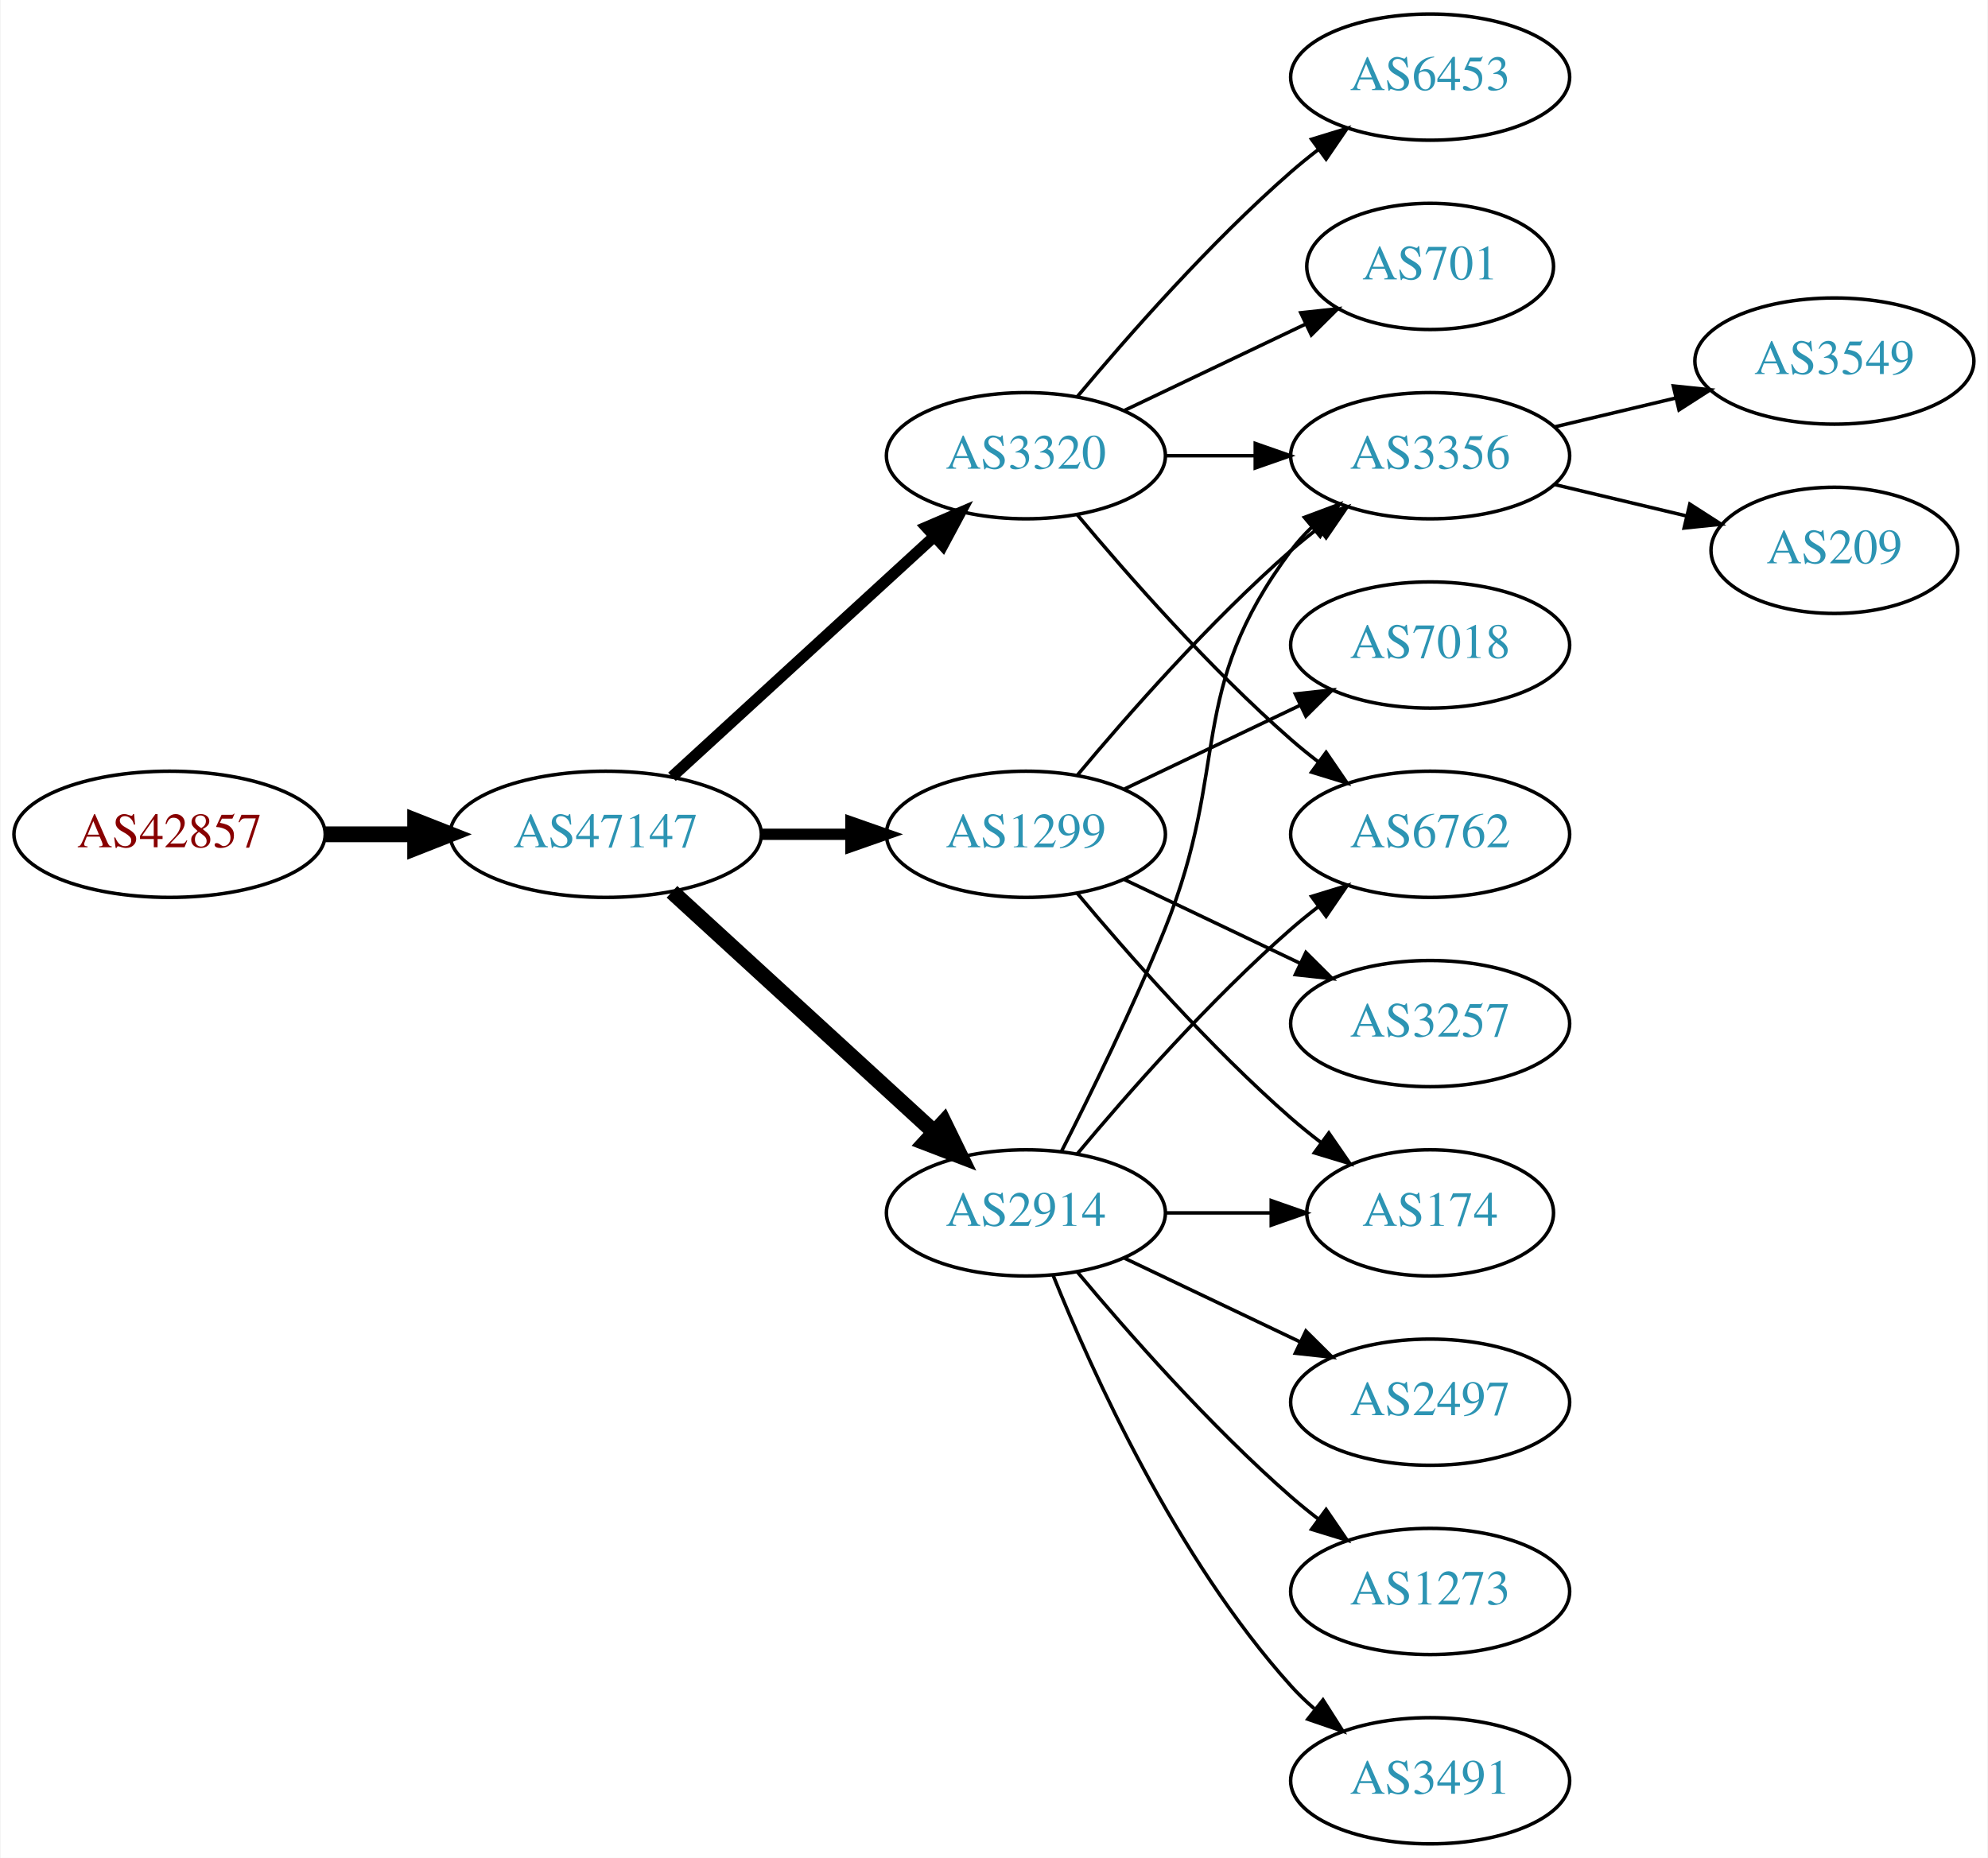
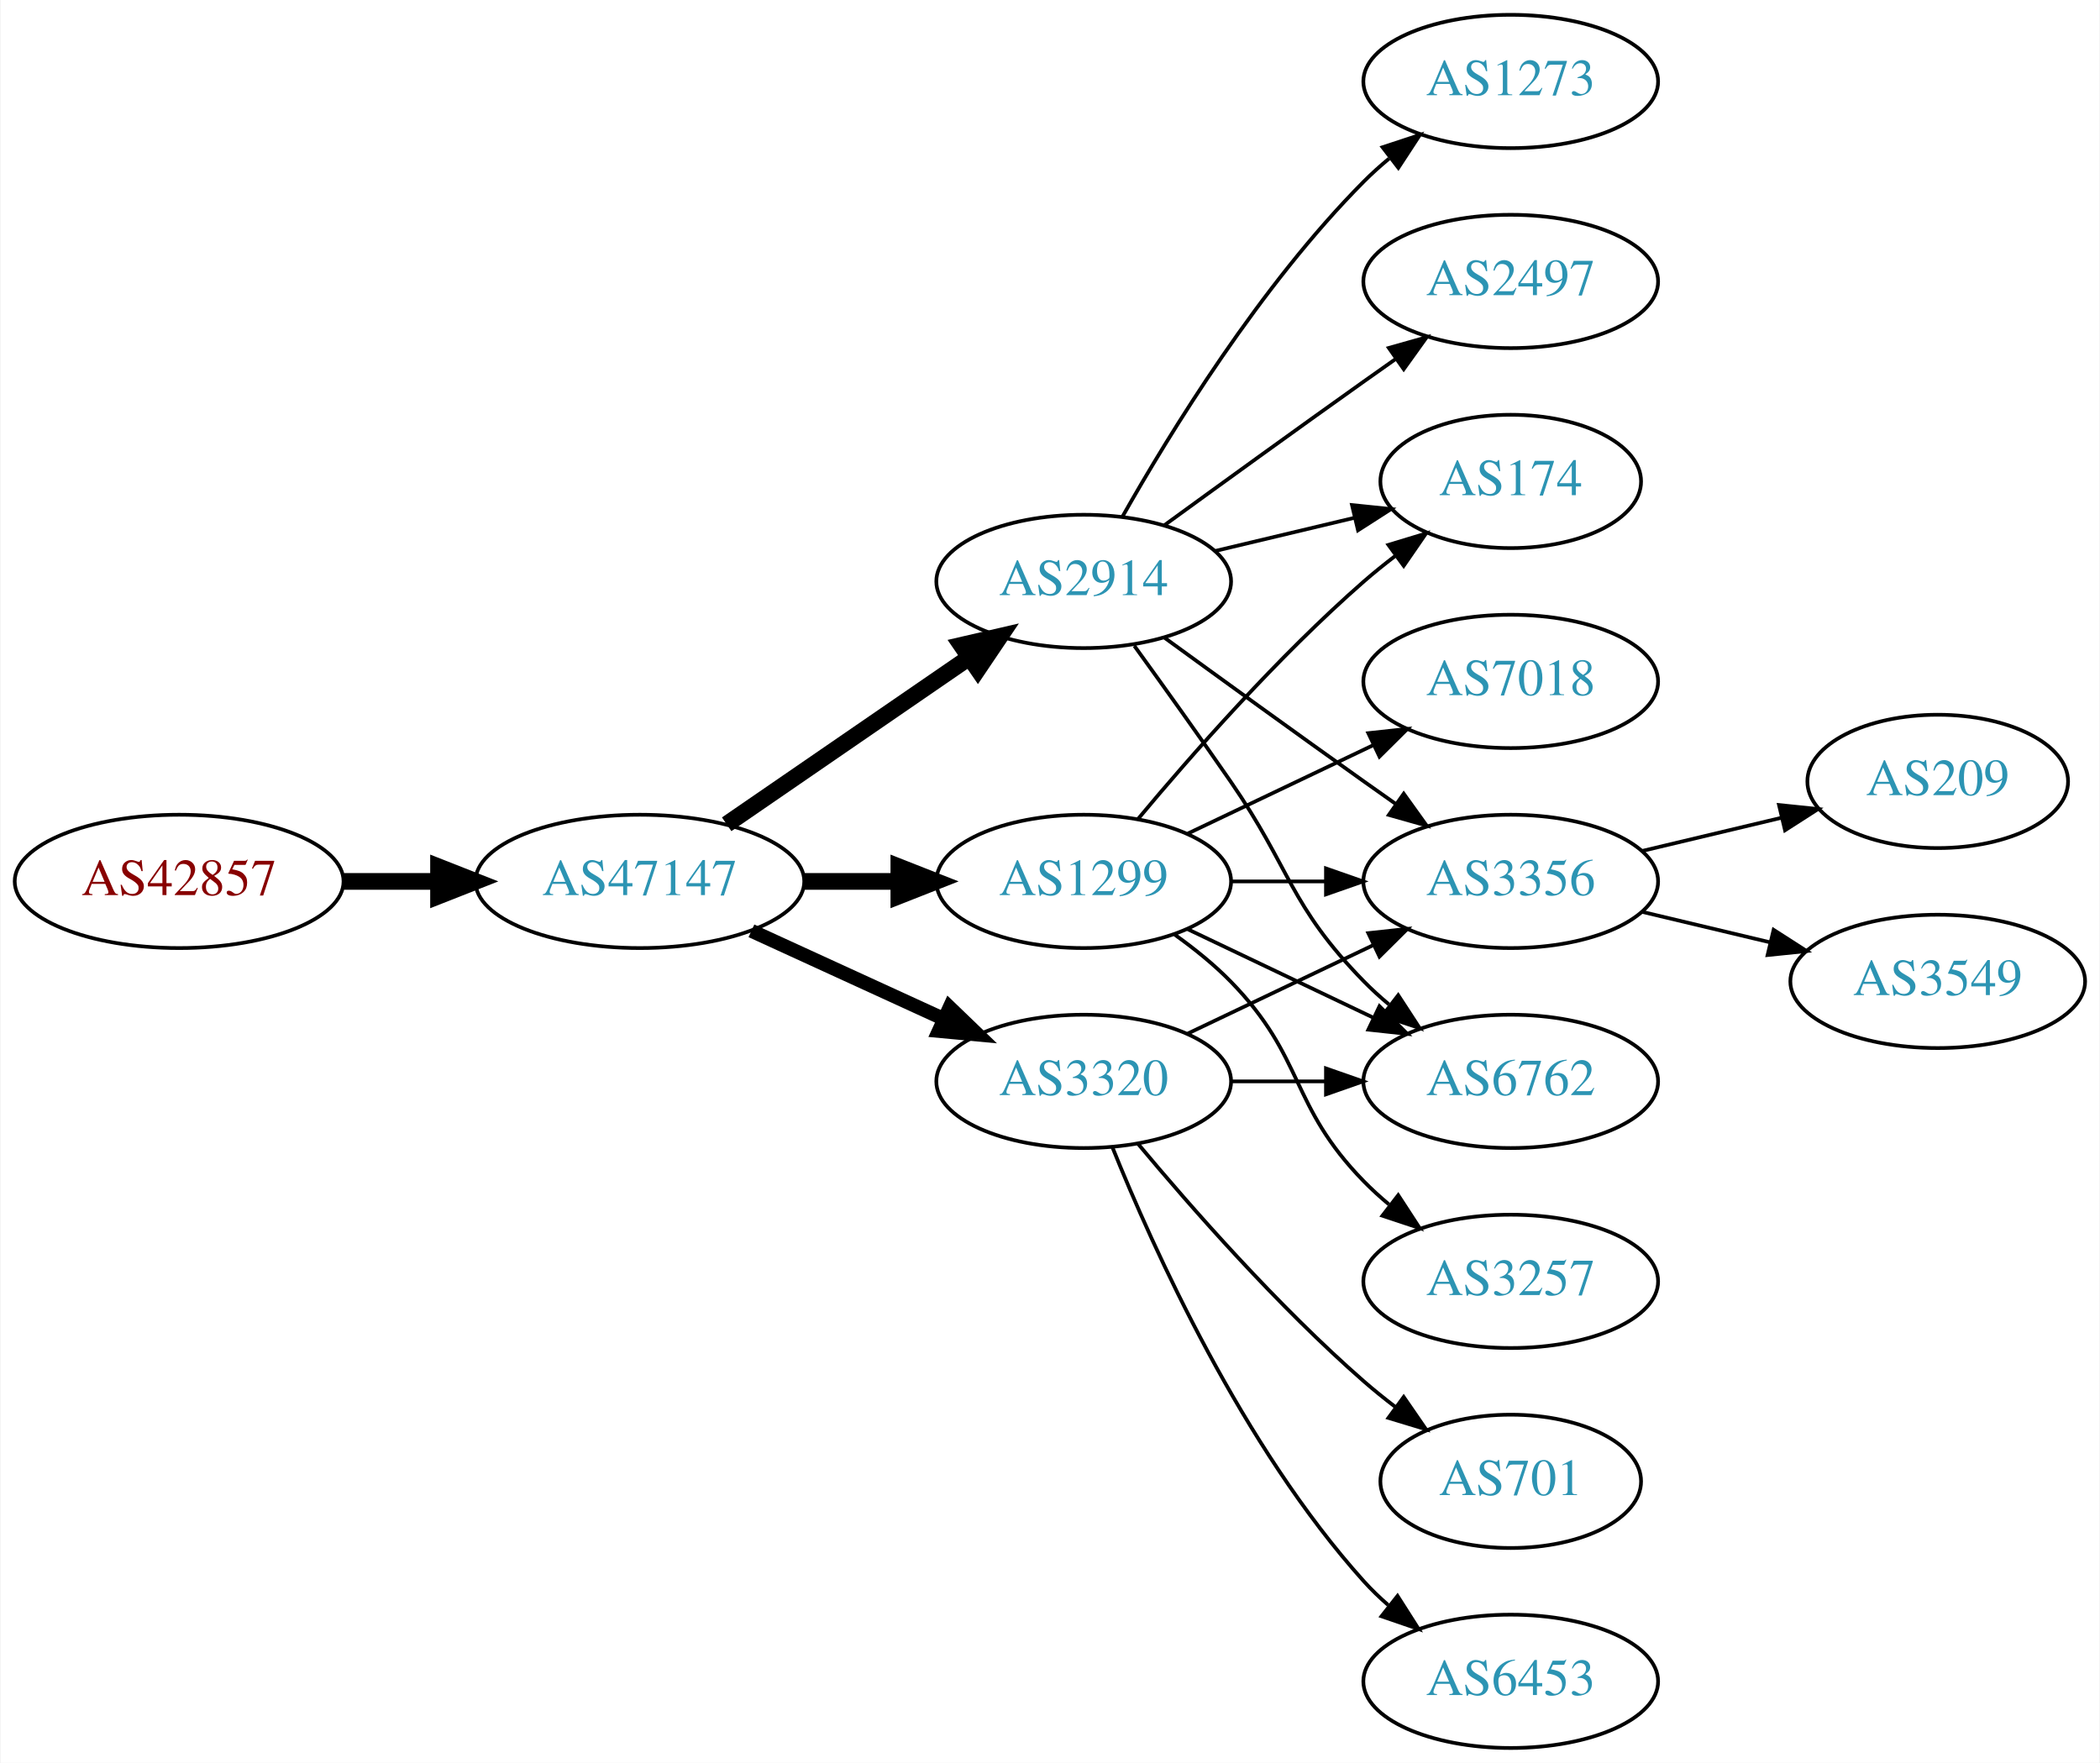
- <svg xmlns="http://www.w3.org/2000/svg" xmlns:xlink="http://www.w3.org/1999/xlink" width="567pt" height="530pt" viewBox="0.00 0.00 566.66 530.00">
-   <g id="graph0" class="graph" transform="scale(1 1) rotate(0) translate(4 526)">
-     <polygon fill="white" stroke="none" points="-4,4 -4,-526 562.663,-526 562.663,4 -4,4" />
+ <svg xmlns="http://www.w3.org/2000/svg" xmlns:xlink="http://www.w3.org/1999/xlink" width="567pt" height="476pt" viewBox="0.00 0.00 566.66 476.00">
+   <g id="graph0" class="graph" transform="scale(1 1) rotate(0) translate(4 472)">
+     <polygon fill="white" stroke="none" points="-4,4 -4,-472 562.663,-472 562.663,4 -4,4" />
    <g id="node1" class="node">
      <g id="a_node1">
        <a xlink:href="/asn/42857" xlink:title="AS42857 ~ Theo Voss [AT]">
-           <ellipse fill="#ffffff" stroke="black" cx="44.196" cy="-288" rx="44.393" ry="18" />
-           <text text-anchor="middle" x="44.196" y="-284.3" font-family="Times,serif" font-size="14.00" fill="#880000">AS42857</text>
+           <ellipse fill="#ffffff" stroke="black" cx="44.196" cy="-234" rx="44.393" ry="18" />
+           <text text-anchor="middle" x="44.196" y="-230.3" font-family="Times,serif" font-size="14.00" fill="#880000">AS42857</text>
        </a>
      </g>
    </g>
    <g id="node2" class="node">
      <g id="a_node2">
        <a xlink:href="/asn/47147" xlink:title="AS47147 ~ ANEXIA Internetdienstleistungs GmbH [AT]">
-           <ellipse fill="#ffffff" stroke="black" cx="168.588" cy="-288" rx="44.393" ry="18" />
-           <text text-anchor="middle" x="168.588" y="-284.3" font-family="Times,serif" font-size="14.00" fill="#2c94b3">AS47147</text>
+           <ellipse fill="#ffffff" stroke="black" cx="168.588" cy="-234" rx="44.393" ry="18" />
+           <text text-anchor="middle" x="168.588" y="-230.3" font-family="Times,serif" font-size="14.00" fill="#2c94b3">AS47147</text>
        </a>
      </g>
    </g>
    <g id="edge1" class="edge">
-       <path fill="none" stroke="black" stroke-width="4.5" d="M88.692,-288C96.898,-288 105.569,-288 114.041,-288" />
-       <polygon fill="black" stroke="black" stroke-width="4.5" points="114.233,-291.938 124.233,-288 114.233,-284.063 114.233,-291.938" />
+       <path fill="none" stroke="black" stroke-width="4.5" d="M88.692,-234C96.898,-234 105.569,-234 114.041,-234" />
+       <polygon fill="black" stroke="black" stroke-width="4.5" points="114.233,-237.938 124.233,-234 114.233,-230.063 114.233,-237.938" />
    </g>
    <g id="node3" class="node">
      <g id="a_node3">
-         <a xlink:href="/asn/3320" xlink:title="AS3320 ~ DTAG [DE]">
-           <ellipse fill="#ffffff" stroke="black" cx="288.431" cy="-396" rx="39.794" ry="18" />
-           <text text-anchor="middle" x="288.431" y="-392.3" font-family="Times,serif" font-size="14.00" fill="#2c94b3">AS3320</text>
+         <a xlink:href="/asn/2914" xlink:title="AS2914 ~ NTT America, Inc. [US]">
+           <ellipse fill="#ffffff" stroke="black" cx="288.431" cy="-315" rx="39.794" ry="18" />
+           <text text-anchor="middle" x="288.431" y="-311.3" font-family="Times,serif" font-size="14.00" fill="#2c94b3">AS2914</text>
        </a>
      </g>
    </g>
    <g id="edge2" class="edge">
-       <path fill="none" stroke="black" stroke-width="3.214" d="M187.486,-304.403C207.414,-322.667 239.772,-352.322 262.249,-372.921" />
-       <polygon fill="black" stroke="black" stroke-width="3.214" points="260.014,-375.62 269.751,-379.797 264.743,-370.46 260.014,-375.62" />
+       <path fill="none" stroke="black" stroke-width="4.5" d="M192.031,-249.426C210.612,-262.198 237.173,-280.455 257.553,-294.463" />
+       <polygon fill="black" stroke="black" stroke-width="4.5" points="255.396,-297.758 265.867,-300.178 259.856,-291.269 255.396,-297.758" />
    </g>
    <g id="node4" class="node">
      <g id="a_node4">
        <a xlink:href="/asn/1299" xlink:title="AS1299 ~ Telia Carrier [EU]">
-           <ellipse fill="#ffffff" stroke="black" cx="288.431" cy="-288" rx="39.794" ry="18" />
-           <text text-anchor="middle" x="288.431" y="-284.3" font-family="Times,serif" font-size="14.00" fill="#2c94b3">AS1299</text>
+           <ellipse fill="#ffffff" stroke="black" cx="288.431" cy="-234" rx="39.794" ry="18" />
+           <text text-anchor="middle" x="288.431" y="-230.3" font-family="Times,serif" font-size="14.00" fill="#2c94b3">AS1299</text>
        </a>
      </g>
    </g>
    <g id="edge3" class="edge">
-       <path fill="none" stroke="black" stroke-width="3.214" d="M212.799,-288C221.112,-288 229.875,-288 238.357,-288" />
-       <polygon fill="black" stroke="black" stroke-width="3.214" points="238.516,-291.5 248.516,-288 238.516,-284.5 238.516,-291.5" />
+       <path fill="none" stroke="black" stroke-width="4.5" d="M212.799,-234C221.112,-234 229.875,-234 238.357,-234" />
+       <polygon fill="black" stroke="black" stroke-width="4.5" points="238.516,-237.938 248.516,-234 238.516,-230.063 238.516,-237.938" />
    </g>
    <g id="node5" class="node">
      <g id="a_node5">
-         <a xlink:href="/asn/2914" xlink:title="AS2914 ~ NTT America, Inc. [US]">
+         <a xlink:href="/asn/3320" xlink:title="AS3320 ~ DTAG [DE]">
          <ellipse fill="#ffffff" stroke="black" cx="288.431" cy="-180" rx="39.794" ry="18" />
-           <text text-anchor="middle" x="288.431" y="-176.3" font-family="Times,serif" font-size="14.00" fill="#2c94b3">AS2914</text>
+           <text text-anchor="middle" x="288.431" y="-176.3" font-family="Times,serif" font-size="14.00" fill="#2c94b3">AS3320</text>
        </a>
      </g>
    </g>
    <g id="edge4" class="edge">
-       <path fill="none" stroke="black" stroke-width="4.5" d="M187.486,-271.597C207.414,-253.333 239.772,-223.678 262.249,-203.079" />
-       <polygon fill="black" stroke="black" stroke-width="4.5" points="265.039,-205.863 269.751,-196.203 259.718,-200.057 265.039,-205.863" />
+       <path fill="none" stroke="black" stroke-width="3.75" d="M198.718,-220.652C214.329,-213.498 233.727,-204.609 250.399,-196.97" />
+       <polygon fill="black" stroke="black" stroke-width="3.75" points="252.218,-199.986 259.851,-192.638 249.302,-193.622 252.218,-199.986" />
    </g>
    <g id="node6" class="node">
      <g id="a_node6">
-         <a xlink:href="/asn/6453" xlink:title="AS6453 ~ TATA COMMUNICATIONS (AMERICA) INC [US]">
-           <ellipse fill="#ffffff" stroke="black" cx="403.724" cy="-504" rx="39.794" ry="18" />
-           <text text-anchor="middle" x="403.724" y="-500.3" font-family="Times,serif" font-size="14.00" fill="#2c94b3">AS6453</text>
+         <a xlink:href="/asn/2497" xlink:title="AS2497 ~ Internet Initiative Japan Inc. [JP]">
+           <ellipse fill="#ffffff" stroke="black" cx="403.724" cy="-396" rx="39.794" ry="18" />
+           <text text-anchor="middle" x="403.724" y="-392.3" font-family="Times,serif" font-size="14.00" fill="#2c94b3">AS2497</text>
        </a>
      </g>
    </g>
    <g id="edge5" class="edge">
-       <path fill="none" stroke="black" d="M303.061,-412.817C317.343,-429.929 340.89,-456.745 364.077,-477 366.543,-479.154 369.182,-481.294 371.879,-483.372" />
-       <polygon fill="black" stroke="black" points="369.904,-486.264 380.033,-489.37 374.052,-480.625 369.904,-486.264" />
+       <path fill="none" stroke="black" d="M310.279,-330.222C325.213,-341.091 345.827,-356.025 364.077,-369 366.898,-371.005 369.841,-373.085 372.789,-375.159" />
+       <polygon fill="black" stroke="black" points="370.816,-378.05 381.013,-380.926 374.835,-372.319 370.816,-378.05" />
    </g>
    <g id="node7" class="node">
      <g id="a_node7">
-         <a xlink:href="/asn/3356" xlink:title="AS3356 ~ Level 3 Parent, LLC [US]">
-           <ellipse fill="#ffffff" stroke="black" cx="403.724" cy="-396" rx="39.794" ry="18" />
-           <text text-anchor="middle" x="403.724" y="-392.3" font-family="Times,serif" font-size="14.00" fill="#2c94b3">AS3356</text>
+         <a xlink:href="/asn/174" xlink:title="AS174 ~ Cogent Communications [US]">
+           <ellipse fill="#ffffff" stroke="black" cx="403.724" cy="-342" rx="35.194" ry="18" />
+           <text text-anchor="middle" x="403.724" y="-338.3" font-family="Times,serif" font-size="14.00" fill="#2c94b3">AS174</text>
        </a>
      </g>
    </g>
    <g id="edge6" class="edge">
-       <path fill="none" stroke="black" d="M328.103,-396C336.306,-396 345.07,-396 353.602,-396" />
-       <polygon fill="black" stroke="black" points="353.841,-399.5 363.841,-396 353.841,-392.5 353.841,-399.5" />
+       <path fill="none" stroke="black" d="M324.038,-323.248C335.833,-326.058 349.137,-329.229 361.405,-332.153" />
+       <polygon fill="black" stroke="black" points="360.871,-335.624 371.41,-334.537 362.494,-328.814 360.871,-335.624" />
    </g>
    <g id="node8" class="node">
      <g id="a_node8">
-         <a xlink:href="/asn/701" xlink:title="AS701 ~ UUNET [US]">
-           <ellipse fill="#ffffff" stroke="black" cx="403.724" cy="-450" rx="35.194" ry="18" />
-           <text text-anchor="middle" x="403.724" y="-446.3" font-family="Times,serif" font-size="14.00" fill="#2c94b3">AS701</text>
+         <a xlink:href="/asn/3356" xlink:title="AS3356 ~ Level 3 Parent, LLC [US]">
+           <ellipse fill="#ffffff" stroke="black" cx="403.724" cy="-234" rx="39.794" ry="18" />
+           <text text-anchor="middle" x="403.724" y="-230.3" font-family="Times,serif" font-size="14.00" fill="#2c94b3">AS3356</text>
        </a>
      </g>
    </g>
    <g id="edge7" class="edge">
-       <path fill="none" stroke="black" d="M316.567,-408.934C331.999,-416.29 351.485,-425.577 368.02,-433.459" />
-       <polygon fill="black" stroke="black" points="366.828,-436.768 377.361,-437.911 369.84,-430.449 366.828,-436.768" />
+       <path fill="none" stroke="black" d="M310.279,-299.778C325.213,-288.909 345.827,-273.975 364.077,-261 366.898,-258.995 369.841,-256.915 372.789,-254.841" />
+       <polygon fill="black" stroke="black" points="374.835,-257.681 381.013,-249.074 370.816,-251.95 374.835,-257.681" />
    </g>
    <g id="node9" class="node">
      <g id="a_node9">
-         <a xlink:href="/asn/6762" xlink:title="AS6762 ~ TELECOM ITALIA SPARKLE S.p.A. [IT]">
-           <ellipse fill="#ffffff" stroke="black" cx="403.724" cy="-288" rx="39.794" ry="18" />
-           <text text-anchor="middle" x="403.724" y="-284.3" font-family="Times,serif" font-size="14.00" fill="#2c94b3">AS6762</text>
+         <a xlink:href="/asn/1273" xlink:title="AS1273 ~ Vodafone Group PLC [EU]">
+           <ellipse fill="#ffffff" stroke="black" cx="403.724" cy="-450" rx="39.794" ry="18" />
+           <text text-anchor="middle" x="403.724" y="-446.3" font-family="Times,serif" font-size="14.00" fill="#2c94b3">AS1273</text>
        </a>
      </g>
    </g>
    <g id="edge8" class="edge">
-       <path fill="none" stroke="black" d="M303.061,-379.183C317.343,-362.071 340.89,-335.255 364.077,-315 366.543,-312.846 369.182,-310.706 371.879,-308.628" />
-       <polygon fill="black" stroke="black" points="374.052,-311.375 380.033,-302.63 369.904,-305.736 374.052,-311.375" />
-     </g>
-     <g id="edge10" class="edge">
-       <path fill="none" stroke="black" d="M303.061,-304.817C317.343,-321.929 340.89,-348.745 364.077,-369 366.543,-371.154 369.182,-373.294 371.879,-375.372" />
-       <polygon fill="black" stroke="black" points="369.904,-378.264 380.033,-381.37 374.052,-372.625 369.904,-378.264" />
+       <path fill="none" stroke="black" d="M298.891,-332.49C311.672,-355.096 336.105,-394.886 364.077,-423 366.188,-425.121 368.484,-427.188 370.87,-429.171" />
+       <polygon fill="black" stroke="black" points="369.122,-432.242 379.185,-435.556 373.385,-426.69 369.122,-432.242" />
    </g>
    <g id="node10" class="node">
      <g id="a_node10">
+         <a xlink:href="/asn/6762" xlink:title="AS6762 ~ TELECOM ITALIA SPARKLE S.p.A. [IT]">
+           <ellipse fill="#ffffff" stroke="black" cx="403.724" cy="-180" rx="39.794" ry="18" />
+           <text text-anchor="middle" x="403.724" y="-176.3" font-family="Times,serif" font-size="14.00" fill="#2c94b3">AS6762</text>
+         </a>
+       </g>
+     </g>
+     <g id="edge9" class="edge">
+       <path fill="none" stroke="black" d="M302.11,-297.594C309.725,-287.063 319.558,-273.33 328.077,-261 344.473,-237.269 343.905,-227.617 364.077,-207 366.17,-204.861 368.453,-202.782 370.83,-200.79" />
+       <polygon fill="black" stroke="black" points="373.349,-203.268 379.13,-194.389 369.074,-197.725 373.349,-203.268" />
+     </g>
+     <g id="edge18" class="edge">
+       <path fill="none" stroke="black" d="M303.061,-250.817C317.343,-267.929 340.89,-294.745 364.077,-315 366.747,-317.332 369.62,-319.648 372.55,-321.886" />
+       <polygon fill="black" stroke="black" points="370.701,-324.87 380.841,-327.939 374.828,-319.216 370.701,-324.87" />
+     </g>
+     <g id="edge16" class="edge">
+       <path fill="none" stroke="black" d="M328.103,-234C336.306,-234 345.07,-234 353.602,-234" />
+       <polygon fill="black" stroke="black" points="353.841,-237.5 363.841,-234 353.841,-230.5 353.841,-237.5" />
+     </g>
+     <g id="edge14" class="edge">
+       <path fill="none" stroke="black" d="M316.567,-221.066C331.561,-213.919 350.382,-204.948 366.605,-197.215" />
+       <polygon fill="black" stroke="black" points="368.288,-200.291 375.809,-192.829 365.276,-193.972 368.288,-200.291" />
+     </g>
+     <g id="node13" class="node">
+       <g id="a_node13">
        <a xlink:href="/asn/3257" xlink:title="AS3257 ~ GTT [DE]">
-           <ellipse fill="#ffffff" stroke="black" cx="403.724" cy="-234" rx="39.794" ry="18" />
-           <text text-anchor="middle" x="403.724" y="-230.3" font-family="Times,serif" font-size="14.00" fill="#2c94b3">AS3257</text>
-         </a>
-       </g>
-     </g>
-     <g id="edge9" class="edge">
-       <path fill="none" stroke="black" d="M316.567,-275.066C331.561,-267.919 350.382,-258.948 366.605,-251.215" />
-       <polygon fill="black" stroke="black" points="368.288,-254.291 375.809,-246.829 365.276,-247.972 368.288,-254.291" />
+           <ellipse fill="#ffffff" stroke="black" cx="403.724" cy="-126" rx="39.794" ry="18" />
+           <text text-anchor="middle" x="403.724" y="-122.3" font-family="Times,serif" font-size="14.00" fill="#2c94b3">AS3257</text>
+         </a>
+       </g>
+     </g>
+     <g id="edge15" class="edge">
+       <path fill="none" stroke="black" d="M313.025,-219.611C318.281,-215.852 323.613,-211.563 328.077,-207 348.25,-186.383 343.905,-173.617 364.077,-153 366.17,-150.861 368.453,-148.782 370.83,-146.79" />
+       <polygon fill="black" stroke="black" points="373.349,-149.268 379.13,-140.389 369.074,-143.725 373.349,-149.268" />
+     </g>
+     <g id="node14" class="node">
+       <g id="a_node14">
+         <a xlink:href="/asn/7018" xlink:title="AS7018 ~ AT&amp;T Services, Inc. [US]">
+           <ellipse fill="#ffffff" stroke="black" cx="403.724" cy="-288" rx="39.794" ry="18" />
+           <text text-anchor="middle" x="403.724" y="-284.3" font-family="Times,serif" font-size="14.00" fill="#2c94b3">AS7018</text>
+         </a>
+       </g>
+     </g>
+     <g id="edge17" class="edge">
+       <path fill="none" stroke="black" d="M316.567,-246.934C331.561,-254.081 350.382,-263.052 366.605,-270.785" />
+       <polygon fill="black" stroke="black" points="365.276,-274.028 375.809,-275.171 368.288,-267.709 365.276,-274.028" />
+     </g>
+     <g id="edge10" class="edge">
+       <path fill="none" stroke="black" d="M316.567,-192.934C331.561,-200.081 350.382,-209.052 366.605,-216.785" />
+       <polygon fill="black" stroke="black" points="365.276,-220.028 375.809,-221.171 368.288,-213.709 365.276,-220.028" />
+     </g>
+     <g id="edge12" class="edge">
+       <path fill="none" stroke="black" d="M328.103,-180C336.306,-180 345.07,-180 353.602,-180" />
+       <polygon fill="black" stroke="black" points="353.841,-183.5 363.841,-180 353.841,-176.5 353.841,-183.5" />
    </g>
    <g id="node11" class="node">
      <g id="a_node11">
-         <a xlink:href="/asn/174" xlink:title="AS174 ~ Cogent Communications [US]">
-           <ellipse fill="#ffffff" stroke="black" cx="403.724" cy="-180" rx="35.194" ry="18" />
-           <text text-anchor="middle" x="403.724" y="-176.3" font-family="Times,serif" font-size="14.00" fill="#2c94b3">AS174</text>
+         <a xlink:href="/asn/6453" xlink:title="AS6453 ~ TATA COMMUNICATIONS (AMERICA) INC [US]">
+           <ellipse fill="#ffffff" stroke="black" cx="403.724" cy="-18" rx="39.794" ry="18" />
+           <text text-anchor="middle" x="403.724" y="-14.3" font-family="Times,serif" font-size="14.00" fill="#2c94b3">AS6453</text>
        </a>
      </g>
    </g>
    <g id="edge11" class="edge">
-       <path fill="none" stroke="black" d="M303.061,-271.183C317.343,-254.071 340.89,-227.255 364.077,-207 366.747,-204.668 369.62,-202.352 372.55,-200.114" />
-       <polygon fill="black" stroke="black" points="374.828,-202.784 380.841,-194.061 370.701,-197.13 374.828,-202.784" />
+       <path fill="none" stroke="black" d="M296.179,-162.213C307.23,-134.757 331.283,-81.422 364.077,-45 366.08,-42.776 368.298,-40.637 370.631,-38.603" />
+       <polygon fill="black" stroke="black" points="373.161,-41.065 378.85,-32.127 368.829,-35.567 373.161,-41.065" />
    </g>
    <g id="node12" class="node">
      <g id="a_node12">
-         <a xlink:href="/asn/7018" xlink:title="AS7018 ~ AT&amp;T Services, Inc. [US]">
-           <ellipse fill="#ffffff" stroke="black" cx="403.724" cy="-342" rx="39.794" ry="18" />
-           <text text-anchor="middle" x="403.724" y="-338.3" font-family="Times,serif" font-size="14.00" fill="#2c94b3">AS7018</text>
-         </a>
-       </g>
-     </g>
-     <g id="edge12" class="edge">
-       <path fill="none" stroke="black" d="M316.567,-300.934C331.561,-308.081 350.382,-317.052 366.605,-324.785" />
-       <polygon fill="black" stroke="black" points="365.276,-328.028 375.809,-329.171 368.288,-321.709 365.276,-328.028" />
-     </g>
-     <g id="edge15" class="edge">
-       <path fill="none" stroke="black" d="M298.511,-197.417C306.78,-213.634 319.042,-238.603 328.077,-261 347.007,-307.922 333.806,-328.458 364.077,-369 365.822,-371.336 367.829,-373.545 369.992,-375.617" />
-       <polygon fill="black" stroke="black" points="367.87,-378.405 377.793,-382.118 372.352,-373.027 367.87,-378.405" />
-     </g>
-     <g id="edge16" class="edge">
-       <path fill="none" stroke="black" d="M303.061,-196.817C317.343,-213.929 340.89,-240.745 364.077,-261 366.543,-263.154 369.182,-265.294 371.879,-267.372" />
-       <polygon fill="black" stroke="black" points="369.904,-270.264 380.033,-273.37 374.052,-264.625 369.904,-270.264" />
-     </g>
-     <g id="edge19" class="edge">
-       <path fill="none" stroke="black" d="M328.103,-180C337.808,-180 348.299,-180 358.262,-180" />
-       <polygon fill="black" stroke="black" points="358.398,-183.5 368.398,-180 358.398,-176.5 358.398,-183.5" />
+         <a xlink:href="/asn/701" xlink:title="AS701 ~ UUNET [US]">
+           <ellipse fill="#ffffff" stroke="black" cx="403.724" cy="-72" rx="35.194" ry="18" />
+           <text text-anchor="middle" x="403.724" y="-68.3" font-family="Times,serif" font-size="14.00" fill="#2c94b3">AS701</text>
+         </a>
+       </g>
+     </g>
+     <g id="edge13" class="edge">
+       <path fill="none" stroke="black" d="M303.061,-163.183C317.343,-146.071 340.89,-119.255 364.077,-99 366.747,-96.668 369.62,-94.352 372.55,-92.114" />
+       <polygon fill="black" stroke="black" points="374.828,-94.784 380.841,-86.061 370.701,-89.13 374.828,-94.784" />
    </g>
    <g id="node15" class="node">
      <g id="a_node15">
-         <a xlink:href="/asn/2497" xlink:title="AS2497 ~ Internet Initiative Japan Inc. [JP]">
-           <ellipse fill="#ffffff" stroke="black" cx="403.724" cy="-126" rx="39.794" ry="18" />
-           <text text-anchor="middle" x="403.724" y="-122.3" font-family="Times,serif" font-size="14.00" fill="#2c94b3">AS2497</text>
-         </a>
-       </g>
-     </g>
-     <g id="edge17" class="edge">
-       <path fill="none" stroke="black" d="M316.567,-167.066C331.561,-159.919 350.382,-150.948 366.605,-143.215" />
-       <polygon fill="black" stroke="black" points="368.288,-146.291 375.809,-138.829 365.276,-139.972 368.288,-146.291" />
+         <a xlink:href="/asn/209" xlink:title="AS209 ~ CenturyLink Communications, LLC [US]">
+           <ellipse fill="#ffffff" stroke="black" cx="519.017" cy="-261" rx="35.194" ry="18" />
+           <text text-anchor="middle" x="519.017" y="-257.3" font-family="Times,serif" font-size="14.00" fill="#2c94b3">AS209</text>
+         </a>
+       </g>
+     </g>
+     <g id="edge19" class="edge">
+       <path fill="none" stroke="black" d="M439.331,-242.248C451.125,-245.058 464.43,-248.229 476.698,-251.153" />
+       <polygon fill="black" stroke="black" points="476.164,-254.624 486.703,-253.537 477.787,-247.814 476.164,-254.624" />
    </g>
    <g id="node16" class="node">
      <g id="a_node16">
-         <a xlink:href="/asn/1273" xlink:title="AS1273 ~ Vodafone Group PLC [EU]">
-           <ellipse fill="#ffffff" stroke="black" cx="403.724" cy="-72" rx="39.794" ry="18" />
-           <text text-anchor="middle" x="403.724" y="-68.3" font-family="Times,serif" font-size="14.00" fill="#2c94b3">AS1273</text>
-         </a>
-       </g>
-     </g>
-     <g id="edge18" class="edge">
-       <path fill="none" stroke="black" d="M303.061,-163.183C317.343,-146.071 340.89,-119.255 364.077,-99 366.543,-96.846 369.182,-94.706 371.879,-92.628" />
-       <polygon fill="black" stroke="black" points="374.052,-95.375 380.033,-86.63 369.904,-89.736 374.052,-95.375" />
-     </g>
-     <g id="node17" class="node">
-       <g id="a_node17">
-         <a xlink:href="/asn/3491" xlink:title="AS3491 ~ PCCW Global, Inc. [US]">
-           <ellipse fill="#ffffff" stroke="black" cx="403.724" cy="-18" rx="39.794" ry="18" />
-           <text text-anchor="middle" x="403.724" y="-14.3" font-family="Times,serif" font-size="14.00" fill="#2c94b3">AS3491</text>
+         <a xlink:href="/asn/3549" xlink:title="AS3549 ~ Level 3 Parent, LLC [US]">
+           <ellipse fill="#ffffff" stroke="black" cx="519.017" cy="-207" rx="39.794" ry="18" />
+           <text text-anchor="middle" x="519.017" y="-203.3" font-family="Times,serif" font-size="14.00" fill="#2c94b3">AS3549</text>
        </a>
      </g>
    </g>
    <g id="edge20" class="edge">
-       <path fill="none" stroke="black" d="M296.179,-162.213C307.23,-134.757 331.283,-81.422 364.077,-45 366.08,-42.776 368.298,-40.637 370.631,-38.603" />
-       <polygon fill="black" stroke="black" points="373.161,-41.065 378.85,-32.127 368.829,-35.567 373.161,-41.065" />
-     </g>
-     <g id="node13" class="node">
-       <g id="a_node13">
-         <a xlink:href="/asn/3549" xlink:title="AS3549 ~ Level 3 Parent, LLC [US]">
-           <ellipse fill="#ffffff" stroke="black" cx="519.017" cy="-423" rx="39.794" ry="18" />
-           <text text-anchor="middle" x="519.017" y="-419.3" font-family="Times,serif" font-size="14.00" fill="#2c94b3">AS3549</text>
-         </a>
-       </g>
-     </g>
-     <g id="edge13" class="edge">
-       <path fill="none" stroke="black" d="M439.331,-404.248C450.202,-406.838 462.357,-409.735 473.799,-412.462" />
-       <polygon fill="black" stroke="black" points="473.082,-415.889 483.621,-414.803 474.705,-409.08 473.082,-415.889" />
-     </g>
-     <g id="node14" class="node">
-       <g id="a_node14">
-         <a xlink:href="/asn/209" xlink:title="AS209 ~ CenturyLink Communications, LLC [US]">
-           <ellipse fill="#ffffff" stroke="black" cx="519.017" cy="-369" rx="35.194" ry="18" />
-           <text text-anchor="middle" x="519.017" y="-365.3" font-family="Times,serif" font-size="14.00" fill="#2c94b3">AS209</text>
-         </a>
-       </g>
-     </g>
-     <g id="edge14" class="edge">
-       <path fill="none" stroke="black" d="M439.331,-387.752C451.125,-384.942 464.43,-381.771 476.698,-378.847" />
-       <polygon fill="black" stroke="black" points="477.787,-382.186 486.703,-376.463 476.164,-375.376 477.787,-382.186" />
+       <path fill="none" stroke="black" d="M439.331,-225.752C450.202,-223.162 462.357,-220.265 473.799,-217.538" />
+       <polygon fill="black" stroke="black" points="474.705,-220.92 483.621,-215.197 473.082,-214.111 474.705,-220.92" />
    </g>
  </g>
</svg>
